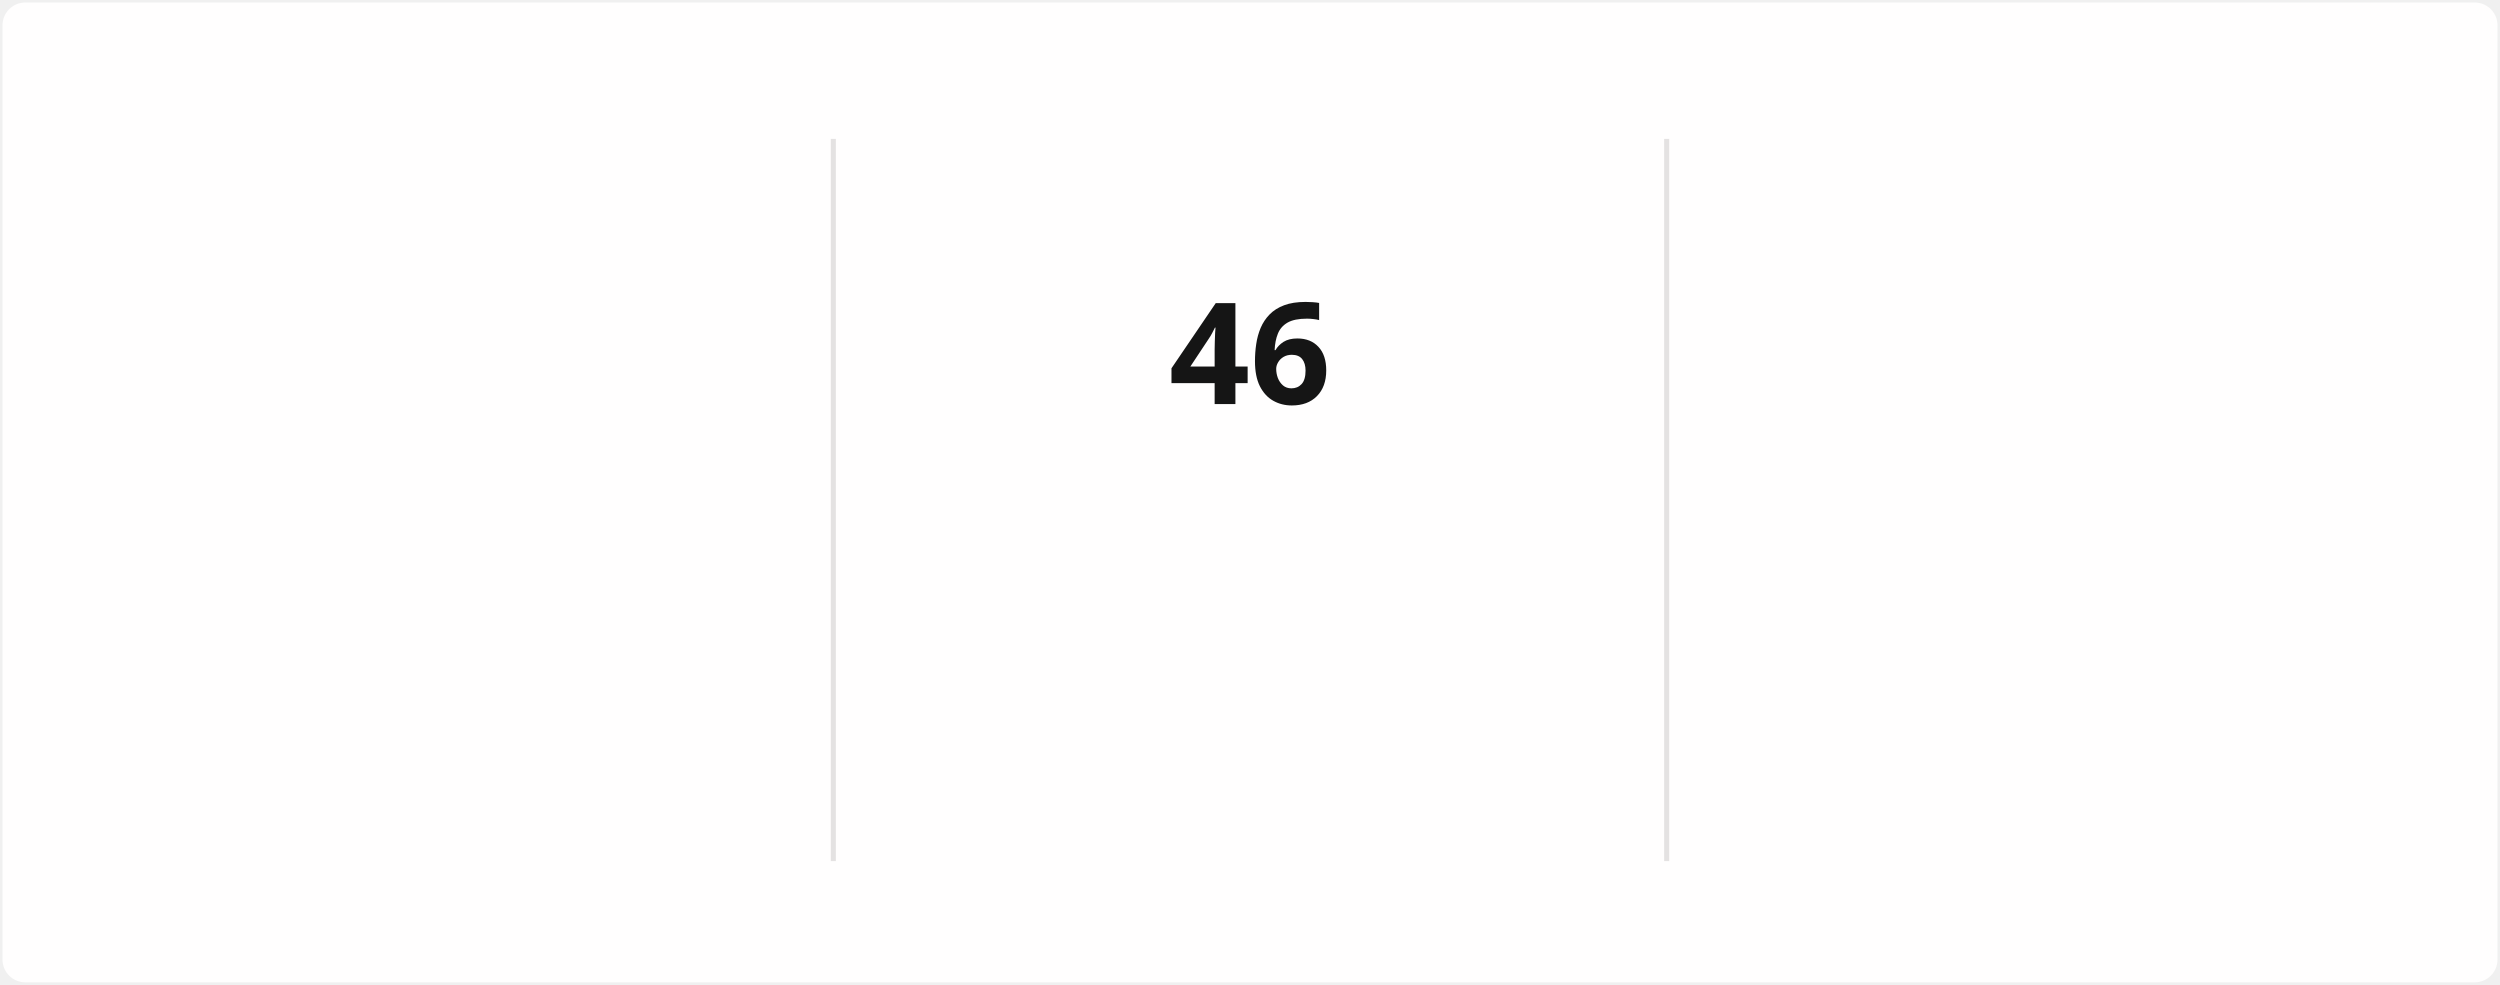
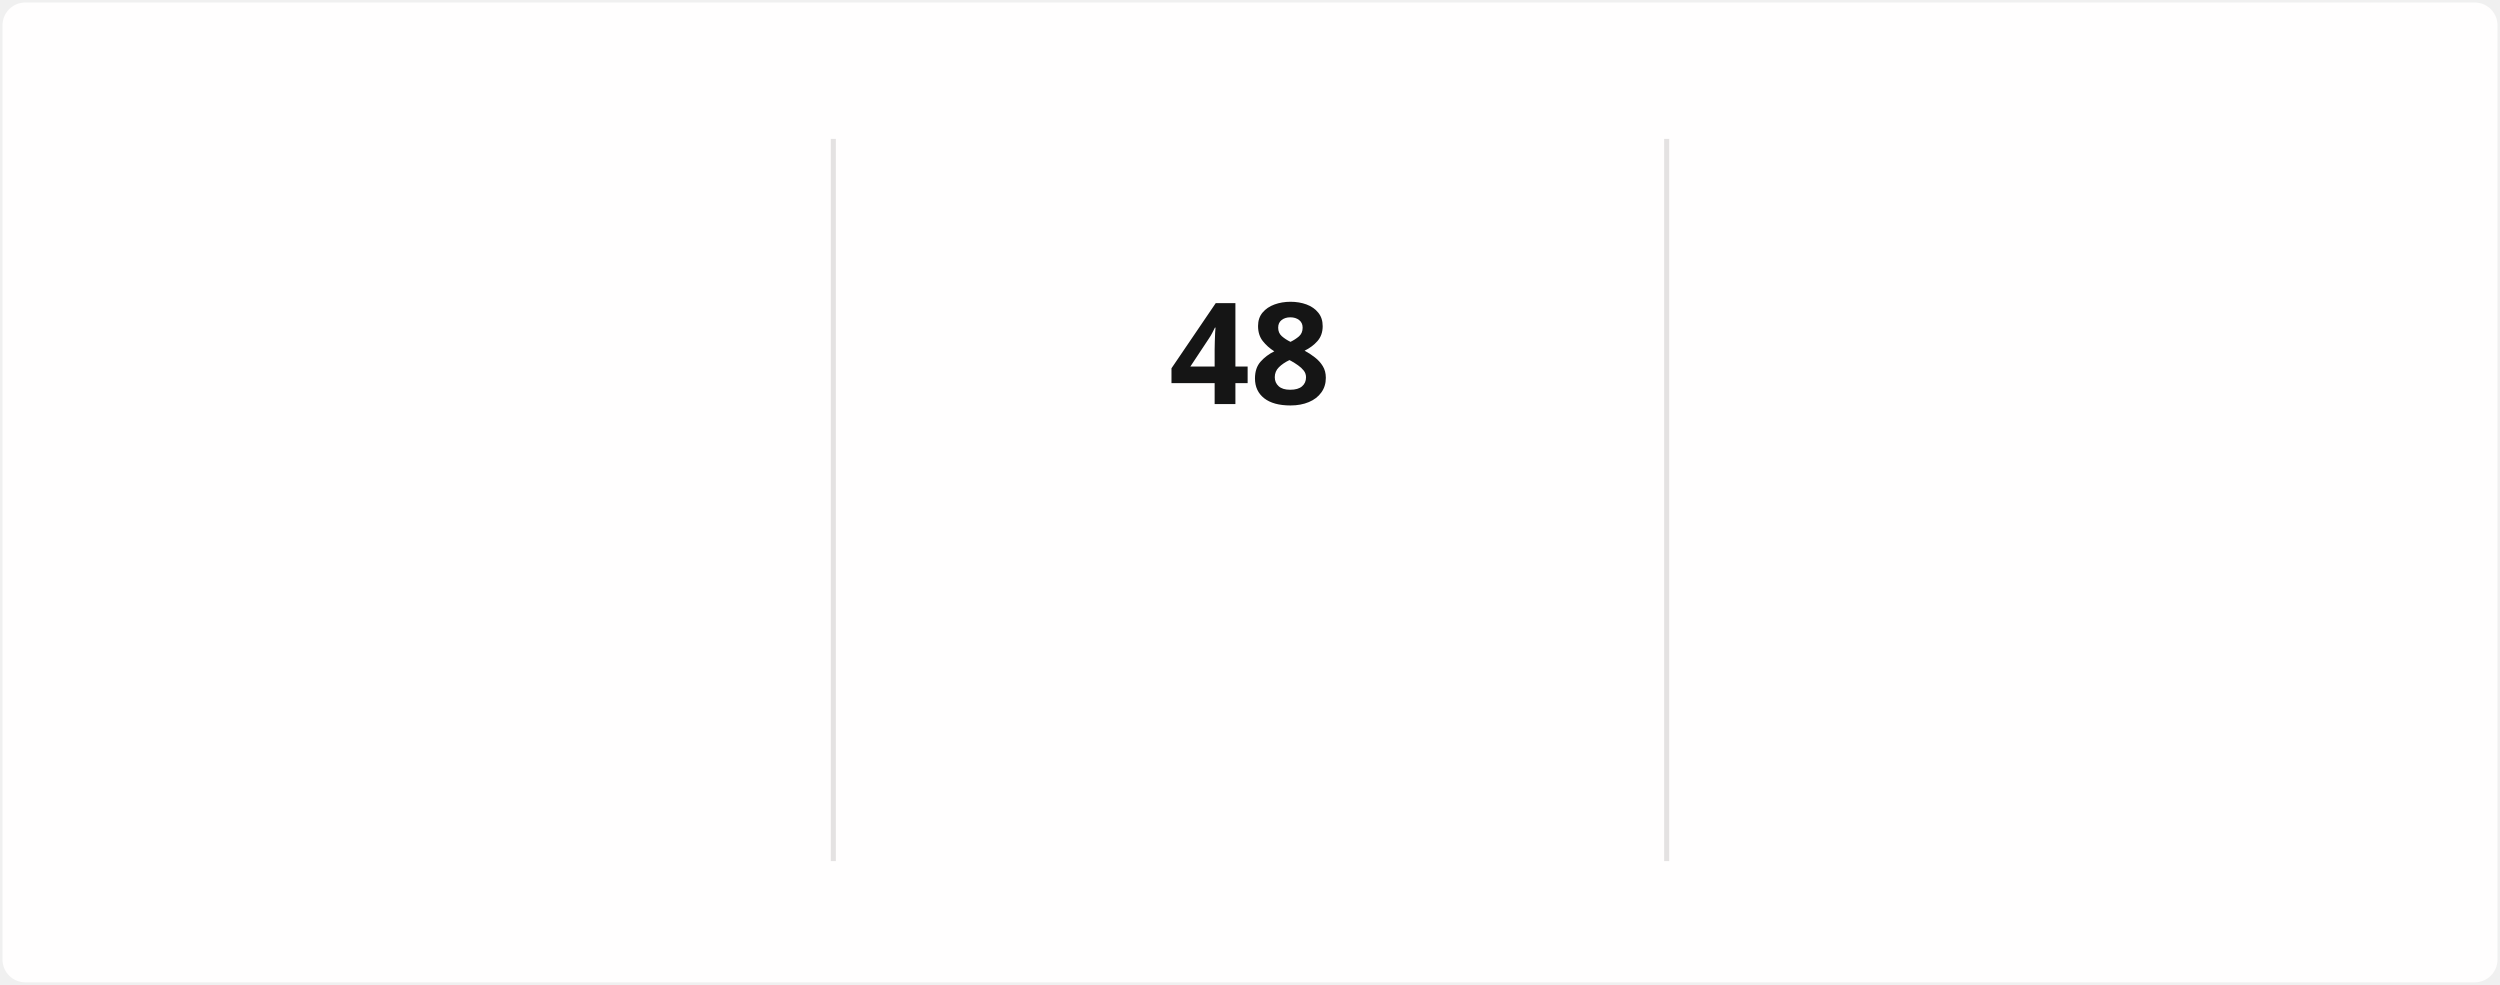
<svg xmlns="http://www.w3.org/2000/svg" style="isolation: isolate" viewBox="0 0 495 195" width="495px" height="195px" direction="ltr">
  <style>
            @keyframes currstreak {
                0% { font-size: 3px; opacity: 0.2; }
                80% { font-size: 34px; opacity: 1; }
                100% { font-size: 28px; opacity: 1; }
            }
            @keyframes fadein {
                0% { opacity: 0; }
                100% { opacity: 1; }
            }
        </style>
  <defs>
    <clipPath id="outer_rectangle">
      <rect width="495" height="195" rx="4.5" />
    </clipPath>
    <mask id="mask_out_ring_behind_fire">
      <rect width="495" height="195" fill="white" />
      <ellipse id="mask-ellipse" cx="247.5" cy="32" rx="13" ry="18" fill="black" />
    </mask>
  </defs>
  <g clip-path="url(#outer_rectangle)">
    <g style="isolation: isolate">
      <rect stroke="#000000" stroke-opacity="0" fill="#FFFEFE" rx="4.5" x="0.5" y="0.5" width="494" height="194" />
    </g>
    <g style="isolation: isolate">
      <line x1="165" y1="28" x2="165" y2="170" vector-effect="non-scaling-stroke" stroke-width="1" stroke="#E4E2E2" stroke-linejoin="miter" stroke-linecap="square" stroke-miterlimit="3" />
      <line x1="330" y1="28" x2="330" y2="170" vector-effect="non-scaling-stroke" stroke-width="1" stroke="#E4E2E2" stroke-linejoin="miter" stroke-linecap="square" stroke-miterlimit="3" />
    </g>
    <g style="isolation: isolate">
      <g transform="translate(82.5, 48)">
        <text x="0" y="32" stroke-width="0" text-anchor="middle" fill="#151515" stroke="none" font-family="&quot;Segoe UI&quot;, Ubuntu, sans-serif" font-weight="700" font-size="28px" font-style="normal" style="opacity: 0; animation: fadein 0.5s linear forwards 0.6s">
-                         1,611
+                         1,615
                    </text>
      </g>
      <g transform="translate(82.5, 84)">
        <text x="0" y="32" stroke-width="0" text-anchor="middle" fill="#151515" stroke="none" font-family="&quot;Segoe UI&quot;, Ubuntu, sans-serif" font-weight="400" font-size="14px" font-style="normal" style="opacity: 0; animation: fadein 0.5s linear forwards 0.7s">
                        Total Contributions
                    </text>
      </g>
      <g transform="translate(82.5, 114)">
        <text x="0" y="32" stroke-width="0" text-anchor="middle" fill="#464646" stroke="none" font-family="&quot;Segoe UI&quot;, Ubuntu, sans-serif" font-weight="400" font-size="12px" font-style="normal" style="opacity: 0; animation: fadein 0.5s linear forwards 0.8s">
                        Jun 4, 2021 - Present
                    </text>
      </g>
    </g>
    <g style="isolation: isolate">
      <g transform="translate(247.5, 108)">
        <text x="0" y="32" stroke-width="0" text-anchor="middle" fill="#FB8C00" stroke="none" font-family="&quot;Segoe UI&quot;, Ubuntu, sans-serif" font-weight="700" font-size="14px" font-style="normal" style="opacity: 0; animation: fadein 0.5s linear forwards 0.9s">
                        Current Streak
                    </text>
      </g>
      <g transform="translate(247.5, 145)">
        <text x="0" y="21" stroke-width="0" text-anchor="middle" fill="#464646" stroke="none" font-family="&quot;Segoe UI&quot;, Ubuntu, sans-serif" font-weight="400" font-size="12px" font-style="normal" style="opacity: 0; animation: fadein 0.5s linear forwards 0.9s">
-                         Jun 25 - Aug 9
+                         Jun 25 - Aug 11
                    </text>
      </g>
      <g mask="url(#mask_out_ring_behind_fire)">
        <circle cx="247.5" cy="71" r="40" fill="none" stroke="#FB8C00" stroke-width="5" style="opacity: 0; animation: fadein 0.5s linear forwards 0.4s" />
      </g>
      <g transform="translate(247.5, 19.5)" stroke-opacity="0" style="opacity: 0; animation: fadein 0.5s linear forwards 0.6s">
        <path d="M -12 -0.5 L 15 -0.5 L 15 23.5 L -12 23.5 L -12 -0.5 Z" fill="none" />
        <path d="M 1.5 0.67 C 1.5 0.67 2.24 3.32 2.24 5.47 C 2.24 7.53 0.89 9.2 -1.17 9.2 C -3.23 9.2 -4.79 7.53 -4.79 5.47 L -4.76 5.11 C -6.78 7.51 -8 10.62 -8 13.99 C -8 18.41 -4.42 22 0 22 C 4.42 22 8 18.41 8 13.99 C 8 8.6 5.41 3.79 1.5 0.67 Z M -0.29 19 C -2.07 19 -3.51 17.6 -3.51 15.86 C -3.51 14.24 -2.46 13.1 -0.7 12.74 C 1.07 12.38 2.9 11.53 3.92 10.16 C 4.31 11.45 4.51 12.81 4.51 14.2 C 4.51 16.85 2.36 19 -0.29 19 Z" fill="#FB8C00" stroke-opacity="0" />
      </g>
      <g transform="translate(247.5, 48)">
        <text x="0" y="32" stroke-width="0" text-anchor="middle" fill="#151515" stroke="none" font-family="&quot;Segoe UI&quot;, Ubuntu, sans-serif" font-weight="700" font-size="28px" font-style="normal" style="animation: currstreak 0.6s linear forwards">
-                         46
+                         48
                    </text>
      </g>
    </g>
    <g style="isolation: isolate">
      <g transform="translate(412.5, 48)">
        <text x="0" y="32" stroke-width="0" text-anchor="middle" fill="#151515" stroke="none" font-family="&quot;Segoe UI&quot;, Ubuntu, sans-serif" font-weight="700" font-size="28px" font-style="normal" style="opacity: 0; animation: fadein 0.5s linear forwards 1.2s">
-                         46
+                         48
                    </text>
      </g>
      <g transform="translate(412.5, 84)">
        <text x="0" y="32" stroke-width="0" text-anchor="middle" fill="#151515" stroke="none" font-family="&quot;Segoe UI&quot;, Ubuntu, sans-serif" font-weight="400" font-size="14px" font-style="normal" style="opacity: 0; animation: fadein 0.5s linear forwards 1.3s">
                        Longest Streak
                    </text>
      </g>
      <g transform="translate(412.5, 114)">
        <text x="0" y="32" stroke-width="0" text-anchor="middle" fill="#464646" stroke="none" font-family="&quot;Segoe UI&quot;, Ubuntu, sans-serif" font-weight="400" font-size="12px" font-style="normal" style="opacity: 0; animation: fadein 0.5s linear forwards 1.4s">
-                         Jun 25 - Aug 9
+                         Jun 25 - Aug 11
                    </text>
      </g>
    </g>
  </g>
</svg>
